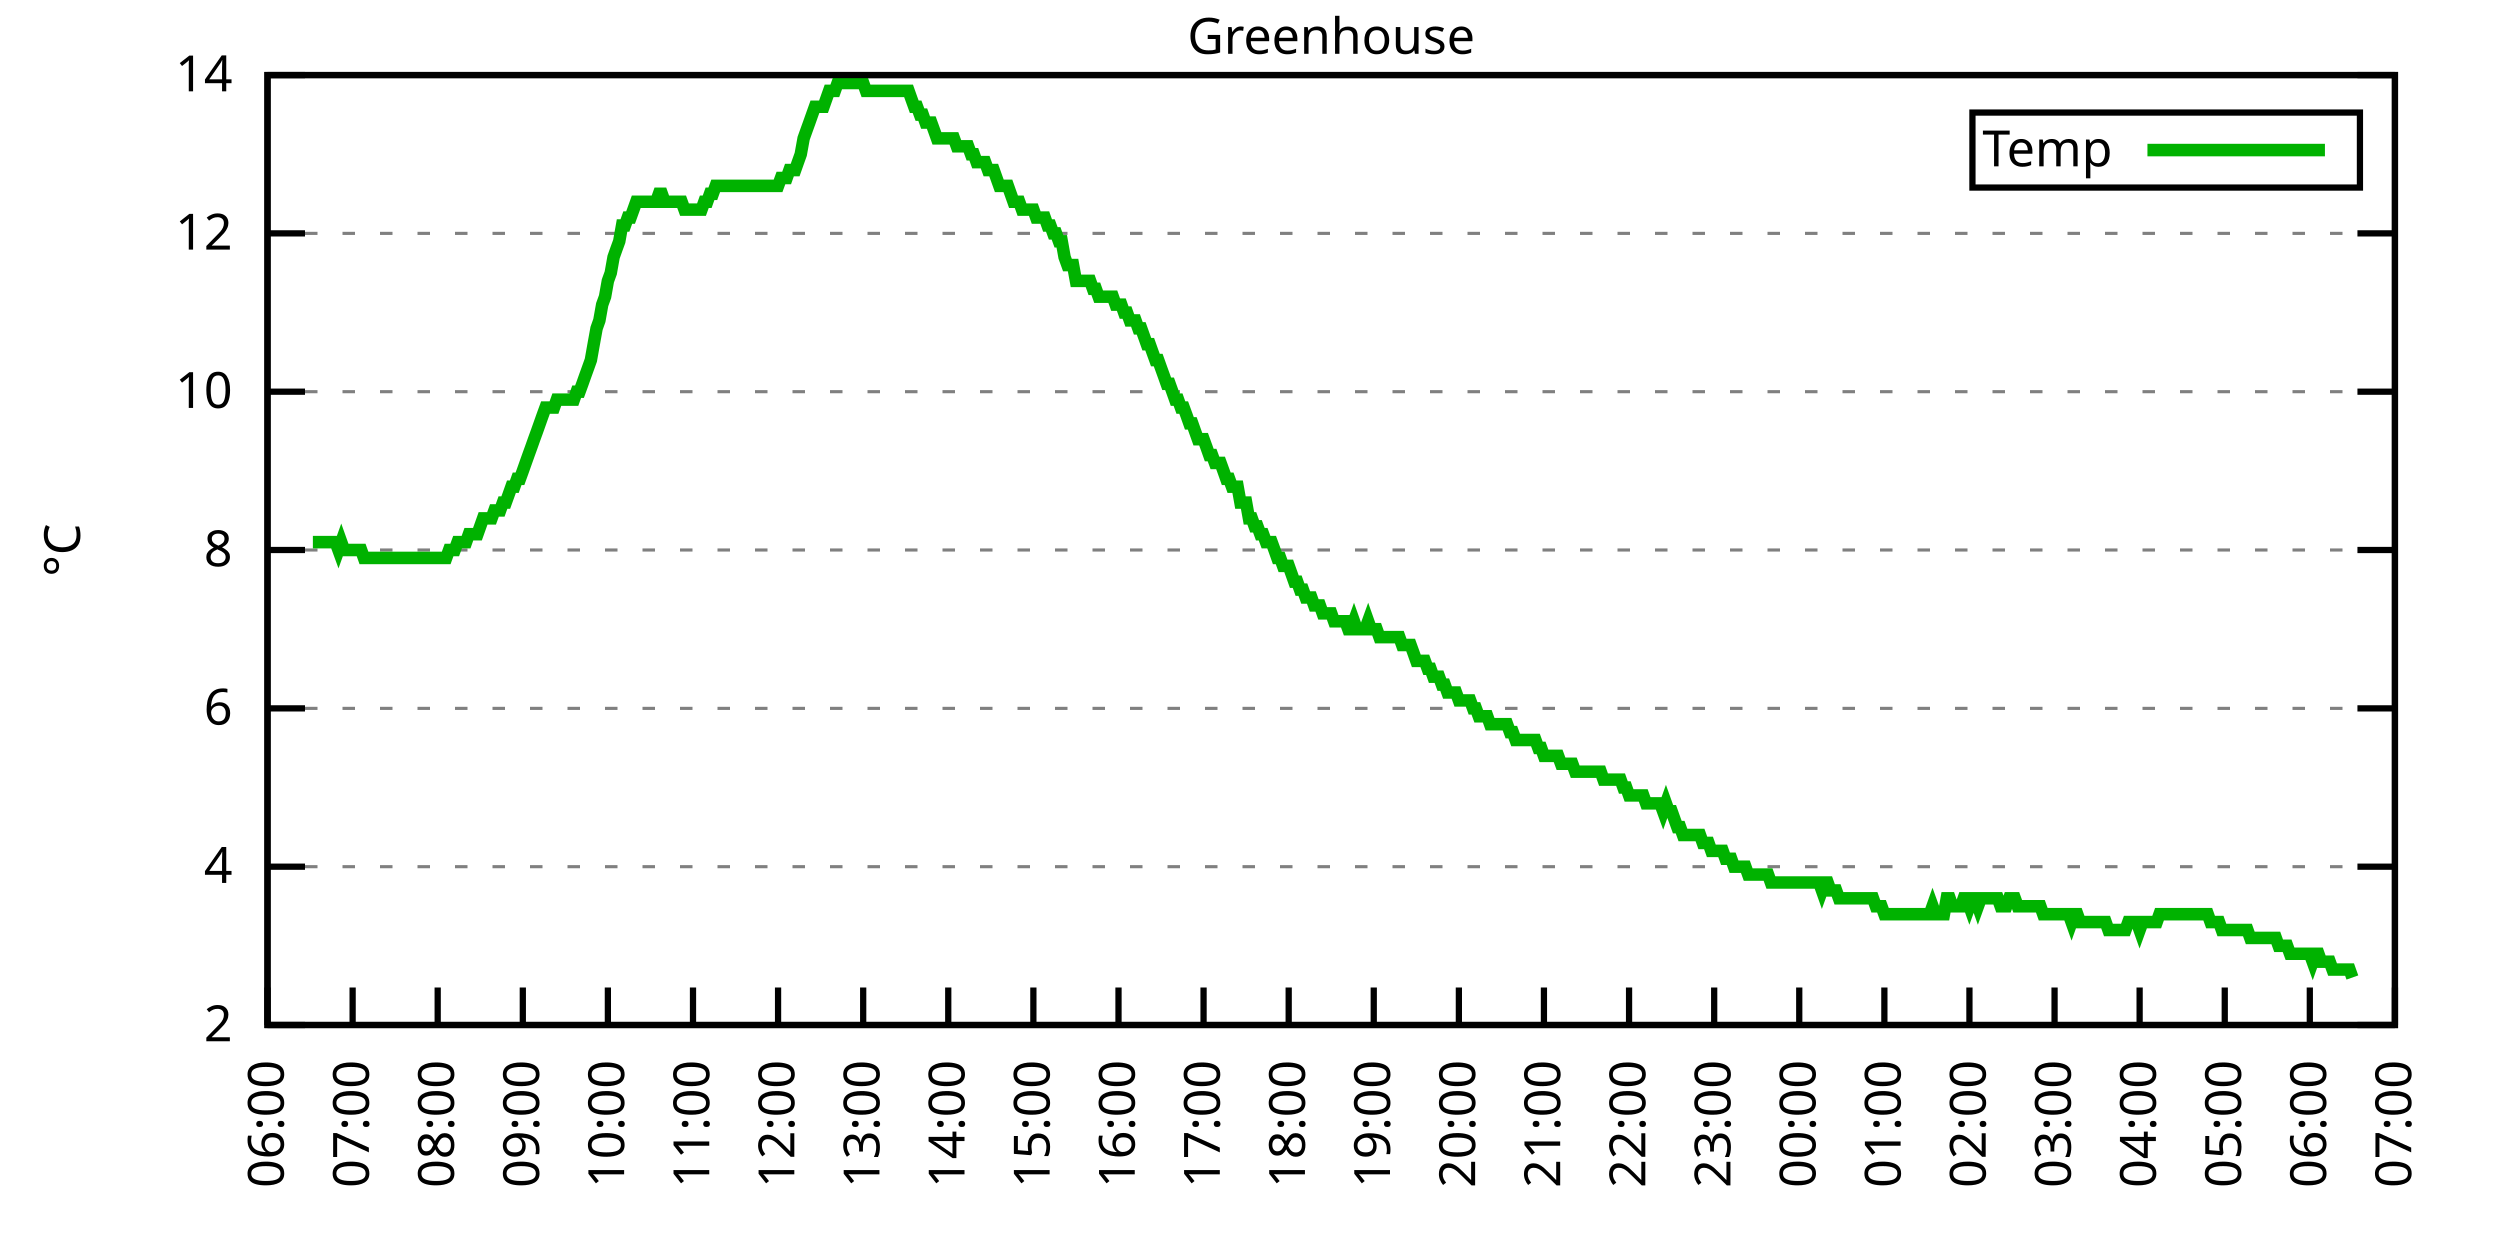
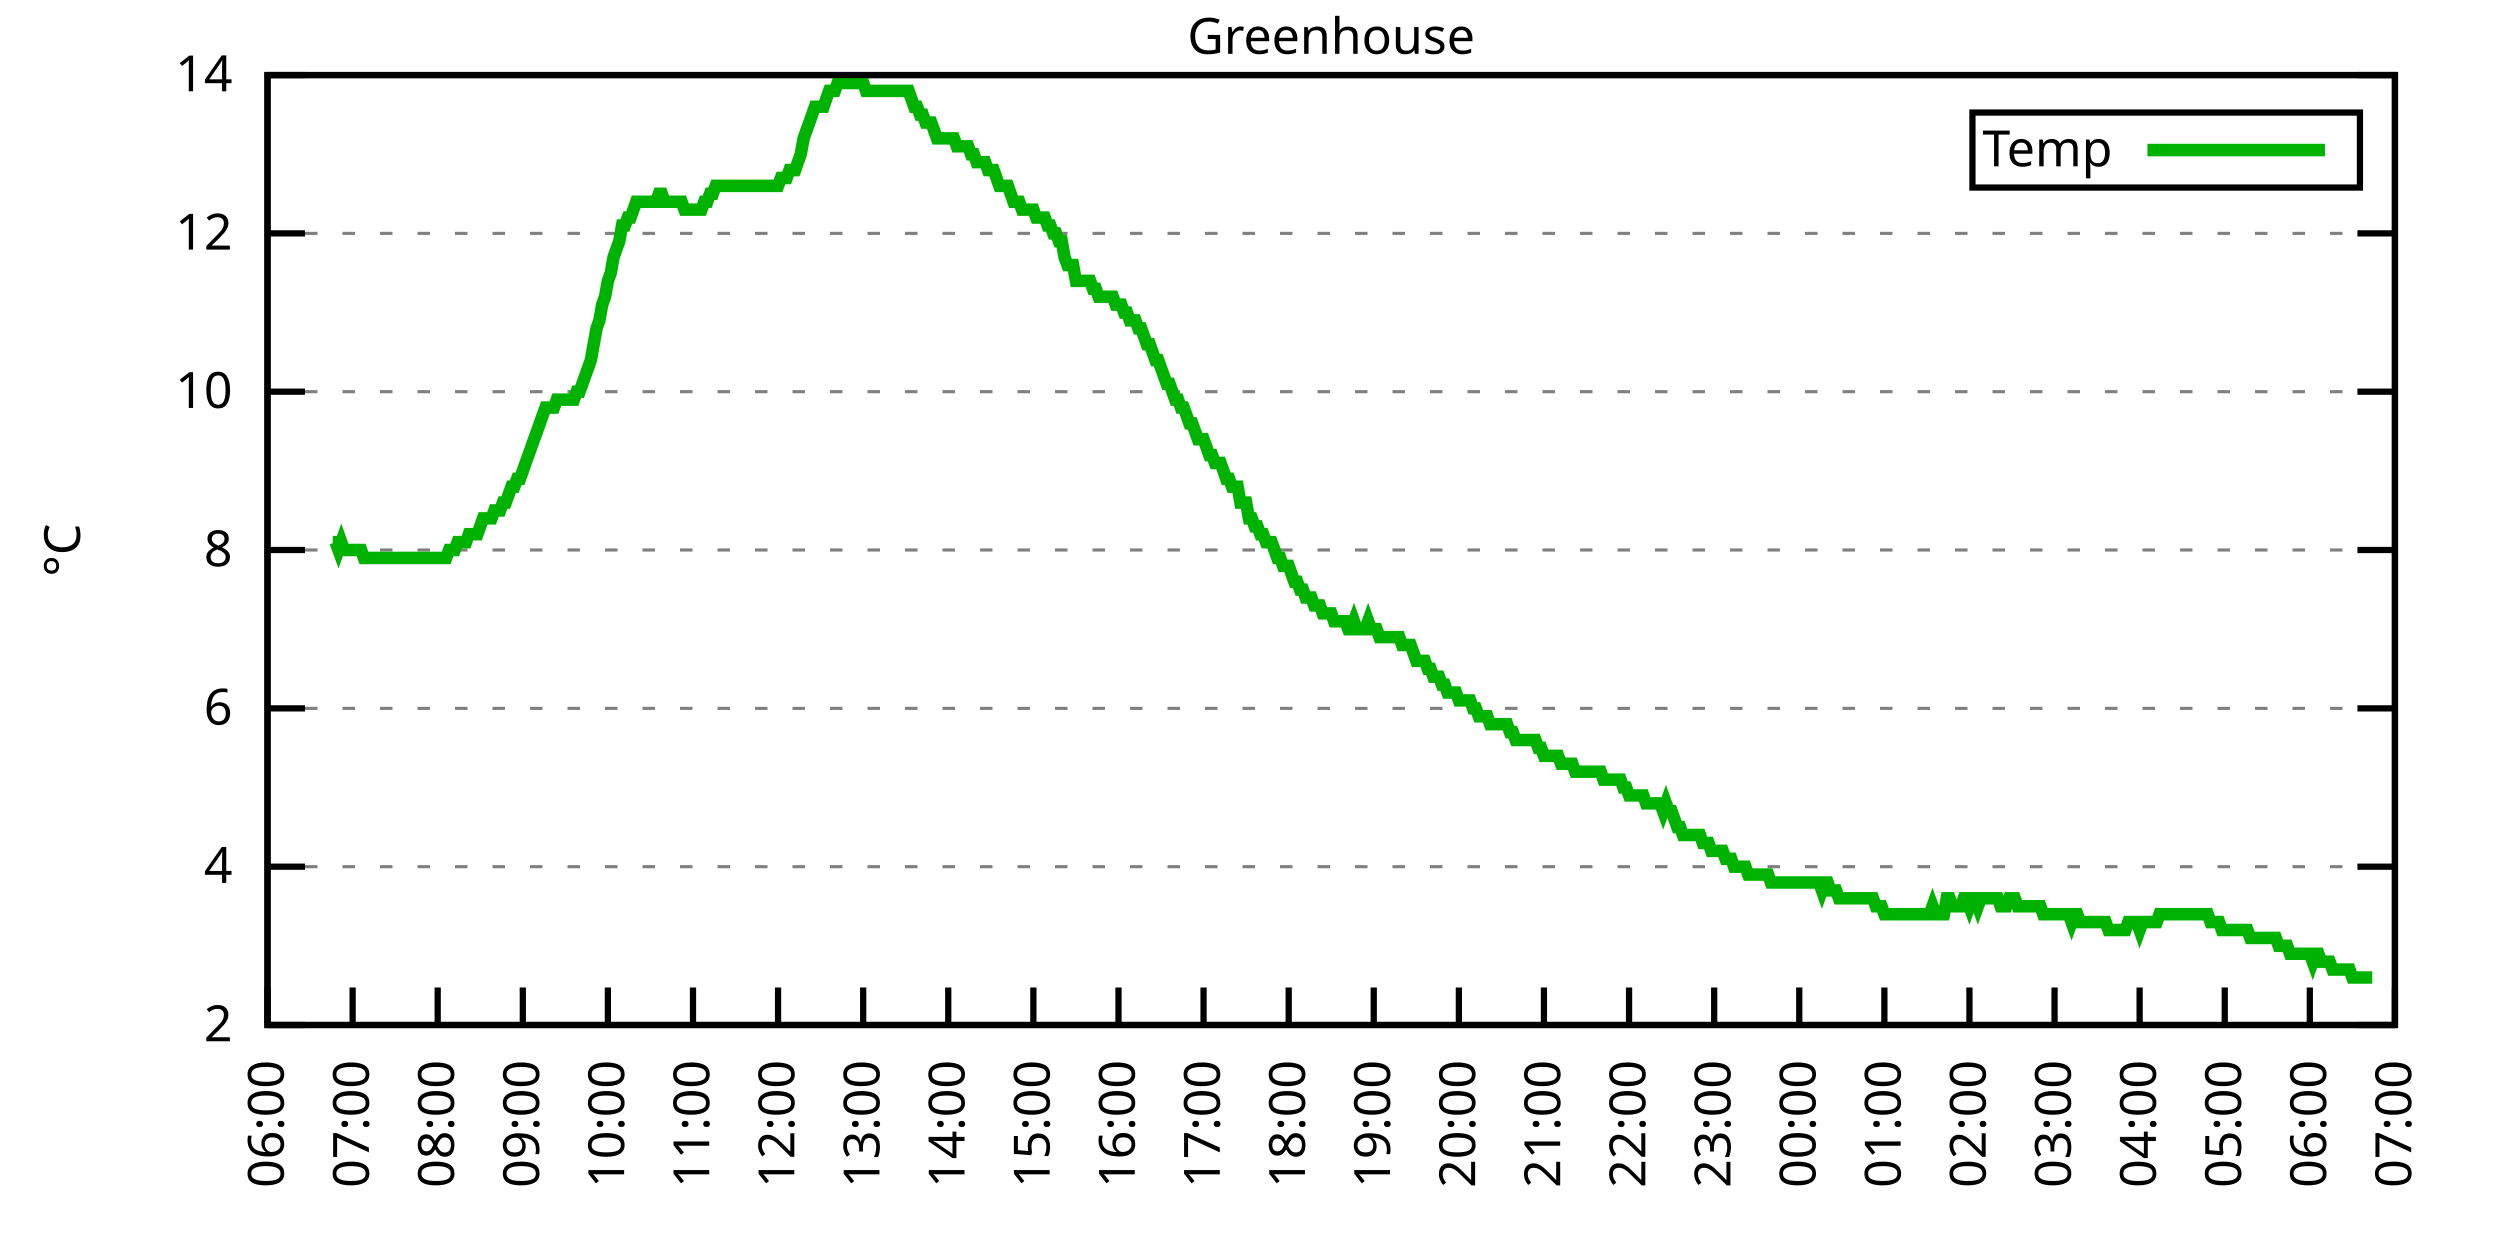
<svg xmlns="http://www.w3.org/2000/svg" xmlns:xlink="http://www.w3.org/1999/xlink" width="400" height="200" viewBox="0 0 400 200">
  <g id="gnuplot_canvas">
    <rect x="0" y="0" width="400" height="200" fill="none" />
    <defs>
      <circle id="gpDot" r="0.5" stroke-width="0.5" stroke="currentColor" />
      <path id="gpPt0" stroke-width="0.333" stroke="currentColor" d="M-1,0 h2 M0,-1 v2" />
      <path id="gpPt1" stroke-width="0.333" stroke="currentColor" d="M-1,-1 L1,1 M1,-1 L-1,1" />
      <path id="gpPt2" stroke-width="0.333" stroke="currentColor" d="M-1,0 L1,0 M0,-1 L0,1 M-1,-1 L1,1 M-1,1 L1,-1" />
      <rect id="gpPt3" stroke-width="0.333" stroke="currentColor" x="-1" y="-1" width="2" height="2" />
      <rect id="gpPt4" stroke-width="0.333" stroke="currentColor" fill="currentColor" x="-1" y="-1" width="2" height="2" />
      <circle id="gpPt5" stroke-width="0.333" stroke="currentColor" cx="0" cy="0" r="1" />
      <use xlink:href="#gpPt5" id="gpPt6" fill="currentColor" stroke="none" />
      <path id="gpPt7" stroke-width="0.333" stroke="currentColor" d="M0,-1.33 L-1.33,0.67 L1.33,0.67 z" />
      <use xlink:href="#gpPt7" id="gpPt8" fill="currentColor" stroke="none" />
      <use xlink:href="#gpPt7" id="gpPt9" stroke="currentColor" transform="rotate(180)" />
      <use xlink:href="#gpPt9" id="gpPt10" fill="currentColor" stroke="none" />
      <use xlink:href="#gpPt3" id="gpPt11" stroke="currentColor" transform="rotate(45)" />
      <use xlink:href="#gpPt11" id="gpPt12" fill="currentColor" stroke="none" />
      <path id="gpPt13" stroke-width="0.333" stroke="currentColor" d="M0,1.330 L1.265,0.411 L0.782,-1.067 L-0.782,-1.076 L-1.265,0.411 z" />
      <use xlink:href="#gpPt13" id="gpPt14" fill="currentColor" stroke="none" />
      <filter id="textbox" filterUnits="objectBoundingBox" x="0" y="0" height="1" width="1">
        <feFlood flood-color="white" flood-opacity="1" result="bgnd" />
        <feComposite in="SourceGraphic" in2="bgnd" operator="atop" />
      </filter>
      <filter id="greybox" filterUnits="objectBoundingBox" x="0" y="0" height="1" width="1">
        <feFlood flood-color="lightgrey" flood-opacity="1" result="grey" />
        <feComposite in="SourceGraphic" in2="grey" operator="atop" />
      </filter>
    </defs>
    <g fill="none" color="white" stroke="currentColor" stroke-width="1.00" stroke-linecap="butt" stroke-linejoin="miter">
</g>
    <g fill="none" color="black" stroke="currentColor" stroke-width="1.00" stroke-linecap="butt" stroke-linejoin="miter">
      <g stroke="none" shape-rendering="crispEdges">
        <polygon fill="rgb(255, 255, 255)" points="42.80,164.00 383.18,164.00 383.18,12.02 42.80,12.02 " />
      </g>
    </g>
    <g fill="none" color="black" stroke="currentColor" stroke-width="1.00" stroke-linecap="butt" stroke-linejoin="miter">
</g>
    <g fill="none" color="black" stroke="black" stroke-width="0.50" stroke-linecap="butt" stroke-linejoin="miter">
</g>
    <g fill="none" color="gray" stroke="currentColor" stroke-width="0.50" stroke-linecap="butt" stroke-linejoin="miter">
      <path stroke="gray" stroke-dasharray="2,4" class="gridline" d="M42.80,164.00 L383.19,164.00  " />
    </g>
    <g fill="none" color="gray" stroke="gray" stroke-width="1.00" stroke-linecap="butt" stroke-linejoin="miter">
</g>
    <g fill="none" color="black" stroke="currentColor" stroke-width="1.00" stroke-linecap="butt" stroke-linejoin="miter">
      <path stroke="black" d="M42.80,164.00 L48.80,164.00 M383.19,164.00 L377.19,164.00  " />
      <g transform="translate(37.20,166.60)" stroke="none" fill="black" font-family="Sans" font-size="8.00" text-anchor="end">
        <text>
          <tspan font-family="Sans"> 2</tspan>
        </text>
      </g>
    </g>
    <g fill="none" color="black" stroke="currentColor" stroke-width="1.00" stroke-linecap="butt" stroke-linejoin="miter">
</g>
    <g fill="none" color="black" stroke="black" stroke-width="0.50" stroke-linecap="butt" stroke-linejoin="miter">
</g>
    <g fill="none" color="gray" stroke="currentColor" stroke-width="0.50" stroke-linecap="butt" stroke-linejoin="miter">
      <path stroke="gray" stroke-dasharray="2,4" class="gridline" d="M42.80,138.67 L383.19,138.67  " />
    </g>
    <g fill="none" color="gray" stroke="gray" stroke-width="1.00" stroke-linecap="butt" stroke-linejoin="miter">
</g>
    <g fill="none" color="black" stroke="currentColor" stroke-width="1.00" stroke-linecap="butt" stroke-linejoin="miter">
      <path stroke="black" d="M42.80,138.67 L48.80,138.67 M383.19,138.67 L377.19,138.67  " />
      <g transform="translate(37.20,141.27)" stroke="none" fill="black" font-family="Sans" font-size="8.00" text-anchor="end">
        <text>
          <tspan font-family="Sans"> 4</tspan>
        </text>
      </g>
    </g>
    <g fill="none" color="black" stroke="currentColor" stroke-width="1.00" stroke-linecap="butt" stroke-linejoin="miter">
</g>
    <g fill="none" color="black" stroke="black" stroke-width="0.50" stroke-linecap="butt" stroke-linejoin="miter">
</g>
    <g fill="none" color="gray" stroke="currentColor" stroke-width="0.50" stroke-linecap="butt" stroke-linejoin="miter">
      <path stroke="gray" stroke-dasharray="2,4" class="gridline" d="M42.80,113.34 L383.19,113.34  " />
    </g>
    <g fill="none" color="gray" stroke="gray" stroke-width="1.00" stroke-linecap="butt" stroke-linejoin="miter">
</g>
    <g fill="none" color="black" stroke="currentColor" stroke-width="1.00" stroke-linecap="butt" stroke-linejoin="miter">
      <path stroke="black" d="M42.80,113.34 L48.80,113.34 M383.19,113.34 L377.19,113.34  " />
      <g transform="translate(37.20,115.94)" stroke="none" fill="black" font-family="Sans" font-size="8.00" text-anchor="end">
        <text>
          <tspan font-family="Sans"> 6</tspan>
        </text>
      </g>
    </g>
    <g fill="none" color="black" stroke="currentColor" stroke-width="1.00" stroke-linecap="butt" stroke-linejoin="miter">
</g>
    <g fill="none" color="black" stroke="black" stroke-width="0.50" stroke-linecap="butt" stroke-linejoin="miter">
</g>
    <g fill="none" color="gray" stroke="currentColor" stroke-width="0.50" stroke-linecap="butt" stroke-linejoin="miter">
      <path stroke="gray" stroke-dasharray="2,4" class="gridline" d="M42.80,88.00 L383.19,88.00  " />
    </g>
    <g fill="none" color="gray" stroke="gray" stroke-width="1.00" stroke-linecap="butt" stroke-linejoin="miter">
</g>
    <g fill="none" color="black" stroke="currentColor" stroke-width="1.00" stroke-linecap="butt" stroke-linejoin="miter">
      <path stroke="black" d="M42.80,88.00 L48.80,88.00 M383.19,88.00 L377.19,88.00  " />
      <g transform="translate(37.20,90.60)" stroke="none" fill="black" font-family="Sans" font-size="8.00" text-anchor="end">
        <text>
          <tspan font-family="Sans"> 8</tspan>
        </text>
      </g>
    </g>
    <g fill="none" color="black" stroke="currentColor" stroke-width="1.00" stroke-linecap="butt" stroke-linejoin="miter">
</g>
    <g fill="none" color="black" stroke="black" stroke-width="0.50" stroke-linecap="butt" stroke-linejoin="miter">
</g>
    <g fill="none" color="gray" stroke="currentColor" stroke-width="0.50" stroke-linecap="butt" stroke-linejoin="miter">
      <path stroke="gray" stroke-dasharray="2,4" class="gridline" d="M42.80,62.67 L383.19,62.67  " />
    </g>
    <g fill="none" color="gray" stroke="gray" stroke-width="1.00" stroke-linecap="butt" stroke-linejoin="miter">
</g>
    <g fill="none" color="black" stroke="currentColor" stroke-width="1.00" stroke-linecap="butt" stroke-linejoin="miter">
      <path stroke="black" d="M42.80,62.67 L48.80,62.67 M383.19,62.67 L377.19,62.67  " />
      <g transform="translate(37.20,65.27)" stroke="none" fill="black" font-family="Sans" font-size="8.00" text-anchor="end">
        <text>
          <tspan font-family="Sans"> 10</tspan>
        </text>
      </g>
    </g>
    <g fill="none" color="black" stroke="currentColor" stroke-width="1.00" stroke-linecap="butt" stroke-linejoin="miter">
</g>
    <g fill="none" color="black" stroke="black" stroke-width="0.50" stroke-linecap="butt" stroke-linejoin="miter">
</g>
    <g fill="none" color="gray" stroke="currentColor" stroke-width="0.50" stroke-linecap="butt" stroke-linejoin="miter">
      <path stroke="gray" stroke-dasharray="2,4" class="gridline" d="M42.80,37.34 L383.19,37.34  " />
    </g>
    <g fill="none" color="gray" stroke="gray" stroke-width="1.00" stroke-linecap="butt" stroke-linejoin="miter">
</g>
    <g fill="none" color="black" stroke="currentColor" stroke-width="1.00" stroke-linecap="butt" stroke-linejoin="miter">
      <path stroke="black" d="M42.80,37.34 L48.80,37.34 M383.19,37.34 L377.19,37.34  " />
      <g transform="translate(37.20,39.94)" stroke="none" fill="black" font-family="Sans" font-size="8.00" text-anchor="end">
        <text>
          <tspan font-family="Sans"> 12</tspan>
        </text>
      </g>
    </g>
    <g fill="none" color="black" stroke="currentColor" stroke-width="1.00" stroke-linecap="butt" stroke-linejoin="miter">
</g>
    <g fill="none" color="black" stroke="black" stroke-width="0.50" stroke-linecap="butt" stroke-linejoin="miter">
</g>
    <g fill="none" color="gray" stroke="currentColor" stroke-width="0.50" stroke-linecap="butt" stroke-linejoin="miter">
      <path stroke="gray" stroke-dasharray="2,4" class="gridline" d="M42.80,12.01 L383.19,12.01  " />
    </g>
    <g fill="none" color="gray" stroke="gray" stroke-width="1.00" stroke-linecap="butt" stroke-linejoin="miter">
</g>
    <g fill="none" color="black" stroke="currentColor" stroke-width="1.00" stroke-linecap="butt" stroke-linejoin="miter">
      <path stroke="black" d="M42.80,12.01 L48.80,12.01 M383.19,12.01 L377.19,12.01  " />
      <g transform="translate(37.20,14.61)" stroke="none" fill="black" font-family="Sans" font-size="8.00" text-anchor="end">
        <text>
          <tspan font-family="Sans"> 14</tspan>
        </text>
      </g>
    </g>
    <g fill="none" color="black" stroke="currentColor" stroke-width="1.00" stroke-linecap="butt" stroke-linejoin="miter">
      <path stroke="black" d="M42.80,164.00 L42.80,158.00  " />
      <g transform="translate(45.40,169.60) rotate(270.00)" stroke="none" fill="black" font-family="Sans" font-size="8.00" text-anchor="end">
        <text>
          <tspan font-family="Sans">06:00</tspan>
        </text>
      </g>
    </g>
    <g fill="none" color="black" stroke="currentColor" stroke-width="1.00" stroke-linecap="butt" stroke-linejoin="miter">
      <path stroke="black" d="M56.42,164.00 L56.42,158.00  " />
      <g transform="translate(59.02,169.60) rotate(270.00)" stroke="none" fill="black" font-family="Sans" font-size="8.00" text-anchor="end">
        <text>
          <tspan font-family="Sans">07:00</tspan>
        </text>
      </g>
    </g>
    <g fill="none" color="black" stroke="currentColor" stroke-width="1.00" stroke-linecap="butt" stroke-linejoin="miter">
      <path stroke="black" d="M70.03,164.00 L70.03,158.00  " />
      <g transform="translate(72.63,169.60) rotate(270.00)" stroke="none" fill="black" font-family="Sans" font-size="8.00" text-anchor="end">
        <text>
          <tspan font-family="Sans">08:00</tspan>
        </text>
      </g>
    </g>
    <g fill="none" color="black" stroke="currentColor" stroke-width="1.00" stroke-linecap="butt" stroke-linejoin="miter">
      <path stroke="black" d="M83.65,164.00 L83.65,158.00  " />
      <g transform="translate(86.25,169.60) rotate(270.00)" stroke="none" fill="black" font-family="Sans" font-size="8.00" text-anchor="end">
        <text>
          <tspan font-family="Sans">09:00</tspan>
        </text>
      </g>
    </g>
    <g fill="none" color="black" stroke="currentColor" stroke-width="1.00" stroke-linecap="butt" stroke-linejoin="miter">
      <path stroke="black" d="M97.26,164.00 L97.26,158.00  " />
      <g transform="translate(99.86,169.60) rotate(270.00)" stroke="none" fill="black" font-family="Sans" font-size="8.00" text-anchor="end">
        <text>
          <tspan font-family="Sans">10:00</tspan>
        </text>
      </g>
    </g>
    <g fill="none" color="black" stroke="currentColor" stroke-width="1.00" stroke-linecap="butt" stroke-linejoin="miter">
      <path stroke="black" d="M110.88,164.00 L110.88,158.00  " />
      <g transform="translate(113.48,169.60) rotate(270.00)" stroke="none" fill="black" font-family="Sans" font-size="8.00" text-anchor="end">
        <text>
          <tspan font-family="Sans">11:00</tspan>
        </text>
      </g>
    </g>
    <g fill="none" color="black" stroke="currentColor" stroke-width="1.00" stroke-linecap="butt" stroke-linejoin="miter">
      <path stroke="black" d="M124.49,164.00 L124.49,158.00  " />
      <g transform="translate(127.09,169.60) rotate(270.00)" stroke="none" fill="black" font-family="Sans" font-size="8.00" text-anchor="end">
        <text>
          <tspan font-family="Sans">12:00</tspan>
        </text>
      </g>
    </g>
    <g fill="none" color="black" stroke="currentColor" stroke-width="1.00" stroke-linecap="butt" stroke-linejoin="miter">
      <path stroke="black" d="M138.11,164.00 L138.11,158.00  " />
      <g transform="translate(140.71,169.60) rotate(270.00)" stroke="none" fill="black" font-family="Sans" font-size="8.00" text-anchor="end">
        <text>
          <tspan font-family="Sans">13:00</tspan>
        </text>
      </g>
    </g>
    <g fill="none" color="black" stroke="currentColor" stroke-width="1.00" stroke-linecap="butt" stroke-linejoin="miter">
      <path stroke="black" d="M151.72,164.00 L151.72,158.00  " />
      <g transform="translate(154.32,169.60) rotate(270.00)" stroke="none" fill="black" font-family="Sans" font-size="8.00" text-anchor="end">
        <text>
          <tspan font-family="Sans">14:00</tspan>
        </text>
      </g>
    </g>
    <g fill="none" color="black" stroke="currentColor" stroke-width="1.00" stroke-linecap="butt" stroke-linejoin="miter">
      <path stroke="black" d="M165.34,164.00 L165.34,158.00  " />
      <g transform="translate(167.94,169.60) rotate(270.00)" stroke="none" fill="black" font-family="Sans" font-size="8.00" text-anchor="end">
        <text>
          <tspan font-family="Sans">15:00</tspan>
        </text>
      </g>
    </g>
    <g fill="none" color="black" stroke="currentColor" stroke-width="1.00" stroke-linecap="butt" stroke-linejoin="miter">
      <path stroke="black" d="M178.96,164.00 L178.96,158.00  " />
      <g transform="translate(181.56,169.60) rotate(270.00)" stroke="none" fill="black" font-family="Sans" font-size="8.00" text-anchor="end">
        <text>
          <tspan font-family="Sans">16:00</tspan>
        </text>
      </g>
    </g>
    <g fill="none" color="black" stroke="currentColor" stroke-width="1.00" stroke-linecap="butt" stroke-linejoin="miter">
      <path stroke="black" d="M192.57,164.00 L192.57,158.00  " />
      <g transform="translate(195.17,169.60) rotate(270.00)" stroke="none" fill="black" font-family="Sans" font-size="8.00" text-anchor="end">
        <text>
          <tspan font-family="Sans">17:00</tspan>
        </text>
      </g>
    </g>
    <g fill="none" color="black" stroke="currentColor" stroke-width="1.00" stroke-linecap="butt" stroke-linejoin="miter">
      <path stroke="black" d="M206.19,164.00 L206.19,158.00  " />
      <g transform="translate(208.79,169.60) rotate(270.00)" stroke="none" fill="black" font-family="Sans" font-size="8.00" text-anchor="end">
        <text>
          <tspan font-family="Sans">18:00</tspan>
        </text>
      </g>
    </g>
    <g fill="none" color="black" stroke="currentColor" stroke-width="1.00" stroke-linecap="butt" stroke-linejoin="miter">
      <path stroke="black" d="M219.80,164.00 L219.80,158.00  " />
      <g transform="translate(222.40,169.60) rotate(270.00)" stroke="none" fill="black" font-family="Sans" font-size="8.00" text-anchor="end">
        <text>
          <tspan font-family="Sans">19:00</tspan>
        </text>
      </g>
    </g>
    <g fill="none" color="black" stroke="currentColor" stroke-width="1.00" stroke-linecap="butt" stroke-linejoin="miter">
      <path stroke="black" d="M233.42,164.00 L233.42,158.00  " />
      <g transform="translate(236.02,169.60) rotate(270.00)" stroke="none" fill="black" font-family="Sans" font-size="8.00" text-anchor="end">
        <text>
          <tspan font-family="Sans">20:00</tspan>
        </text>
      </g>
    </g>
    <g fill="none" color="black" stroke="currentColor" stroke-width="1.00" stroke-linecap="butt" stroke-linejoin="miter">
      <path stroke="black" d="M247.03,164.00 L247.03,158.00  " />
      <g transform="translate(249.63,169.60) rotate(270.00)" stroke="none" fill="black" font-family="Sans" font-size="8.00" text-anchor="end">
        <text>
          <tspan font-family="Sans">21:00</tspan>
        </text>
      </g>
    </g>
    <g fill="none" color="black" stroke="currentColor" stroke-width="1.00" stroke-linecap="butt" stroke-linejoin="miter">
      <path stroke="black" d="M260.65,164.00 L260.65,158.00  " />
      <g transform="translate(263.25,169.60) rotate(270.00)" stroke="none" fill="black" font-family="Sans" font-size="8.00" text-anchor="end">
        <text>
          <tspan font-family="Sans">22:00</tspan>
        </text>
      </g>
    </g>
    <g fill="none" color="black" stroke="currentColor" stroke-width="1.00" stroke-linecap="butt" stroke-linejoin="miter">
      <path stroke="black" d="M274.27,164.00 L274.27,158.00  " />
      <g transform="translate(276.87,169.60) rotate(270.00)" stroke="none" fill="black" font-family="Sans" font-size="8.00" text-anchor="end">
        <text>
          <tspan font-family="Sans">23:00</tspan>
        </text>
      </g>
    </g>
    <g fill="none" color="black" stroke="currentColor" stroke-width="1.00" stroke-linecap="butt" stroke-linejoin="miter">
      <path stroke="black" d="M287.88,164.00 L287.88,158.00  " />
      <g transform="translate(290.48,169.60) rotate(270.00)" stroke="none" fill="black" font-family="Sans" font-size="8.00" text-anchor="end">
        <text>
          <tspan font-family="Sans">00:00</tspan>
        </text>
      </g>
    </g>
    <g fill="none" color="black" stroke="currentColor" stroke-width="1.00" stroke-linecap="butt" stroke-linejoin="miter">
      <path stroke="black" d="M301.50,164.00 L301.50,158.00  " />
      <g transform="translate(304.10,169.60) rotate(270.00)" stroke="none" fill="black" font-family="Sans" font-size="8.00" text-anchor="end">
        <text>
          <tspan font-family="Sans">01:00</tspan>
        </text>
      </g>
    </g>
    <g fill="none" color="black" stroke="currentColor" stroke-width="1.00" stroke-linecap="butt" stroke-linejoin="miter">
      <path stroke="black" d="M315.11,164.00 L315.11,158.00  " />
      <g transform="translate(317.71,169.60) rotate(270.00)" stroke="none" fill="black" font-family="Sans" font-size="8.00" text-anchor="end">
        <text>
          <tspan font-family="Sans">02:00</tspan>
        </text>
      </g>
    </g>
    <g fill="none" color="black" stroke="currentColor" stroke-width="1.00" stroke-linecap="butt" stroke-linejoin="miter">
      <path stroke="black" d="M328.73,164.00 L328.73,158.00  " />
      <g transform="translate(331.33,169.60) rotate(270.00)" stroke="none" fill="black" font-family="Sans" font-size="8.00" text-anchor="end">
        <text>
          <tspan font-family="Sans">03:00</tspan>
        </text>
      </g>
    </g>
    <g fill="none" color="black" stroke="currentColor" stroke-width="1.00" stroke-linecap="butt" stroke-linejoin="miter">
      <path stroke="black" d="M342.34,164.00 L342.34,158.00  " />
      <g transform="translate(344.94,169.60) rotate(270.00)" stroke="none" fill="black" font-family="Sans" font-size="8.00" text-anchor="end">
        <text>
          <tspan font-family="Sans">04:00</tspan>
        </text>
      </g>
    </g>
    <g fill="none" color="black" stroke="currentColor" stroke-width="1.00" stroke-linecap="butt" stroke-linejoin="miter">
      <path stroke="black" d="M355.96,164.00 L355.96,158.00  " />
      <g transform="translate(358.56,169.60) rotate(270.00)" stroke="none" fill="black" font-family="Sans" font-size="8.00" text-anchor="end">
        <text>
          <tspan font-family="Sans">05:00</tspan>
        </text>
      </g>
    </g>
    <g fill="none" color="black" stroke="currentColor" stroke-width="1.00" stroke-linecap="butt" stroke-linejoin="miter">
      <path stroke="black" d="M369.57,164.00 L369.57,158.00  " />
      <g transform="translate(372.17,169.60) rotate(270.00)" stroke="none" fill="black" font-family="Sans" font-size="8.00" text-anchor="end">
        <text>
          <tspan font-family="Sans">06:00</tspan>
        </text>
      </g>
    </g>
    <g fill="none" color="black" stroke="currentColor" stroke-width="1.00" stroke-linecap="butt" stroke-linejoin="miter">
      <path stroke="black" d="M383.19,164.00 L383.19,158.00  " />
      <g transform="translate(385.79,169.60) rotate(270.00)" stroke="none" fill="black" font-family="Sans" font-size="8.00" text-anchor="end">
        <text>
          <tspan font-family="Sans">07:00</tspan>
        </text>
      </g>
    </g>
    <g fill="none" color="black" stroke="currentColor" stroke-width="1.00" stroke-linecap="butt" stroke-linejoin="miter">
</g>
    <g fill="none" color="black" stroke="currentColor" stroke-width="1.00" stroke-linecap="butt" stroke-linejoin="miter">
      <path stroke="black" d="M42.80,12.01 L42.80,164.00 L383.19,164.00 L383.19,12.01 L42.80,12.01 Z  " />
    </g>
    <g fill="none" color="black" stroke="currentColor" stroke-width="1.00" stroke-linecap="butt" stroke-linejoin="miter">
</g>
    <g fill="none" color="black" stroke="currentColor" stroke-width="1.00" stroke-linecap="butt" stroke-linejoin="miter">
      <path stroke="black" d="M315.59,30.01 L315.59,18.01 L377.59,18.01 L377.59,30.01 L315.59,30.01 Z  " />
    </g>
    <g id="Greenhouse_plot_1">
      <g fill="none" color="white" stroke="black" stroke-width="2.00" stroke-linecap="butt" stroke-linejoin="miter">
</g>
      <g fill="none" color="black" stroke="currentColor" stroke-width="2.00" stroke-linecap="butt" stroke-linejoin="miter">
        <g transform="translate(337.99,26.61)" stroke="none" fill="black" font-family="Sans" font-size="8.00" text-anchor="end">
          <text>
            <tspan font-family="Sans">Temp</tspan>
          </text>
        </g>
      </g>
      <g fill="none" color="black" stroke="currentColor" stroke-width="2.00" stroke-linecap="butt" stroke-linejoin="miter">
-         <path stroke="rgb(  0, 178,   0)" d="M343.59,24.01 L371.99,24.01 M50.06,86.74 L50.52,86.74 L50.97,86.74 L51.42,86.74 L51.88,86.74 L52.33,86.74   L52.78,86.74 L53.24,86.74 L53.69,86.74 L54.15,88.00 L54.60,86.74 L55.05,88.00 L55.51,88.00 L55.96,88.00   L56.42,88.00 L56.87,88.00 L57.32,88.00 L57.78,88.00 L58.23,89.27 L58.68,89.27 L59.14,89.27 L59.59,89.27   L60.05,89.27 L60.50,89.27 L60.95,89.27 L61.41,89.27 L61.86,89.27 L62.32,89.27 L62.77,89.27 L63.22,89.27   L63.68,89.27 L64.13,89.27 L64.58,89.27 L65.04,89.27 L65.49,89.27 L65.95,89.27 L66.40,89.27 L66.85,89.27   L67.31,89.27 L67.76,89.27 L68.22,89.27 L68.67,89.27 L69.12,89.27 L69.58,89.27 L70.03,89.27 L70.49,89.27   L70.94,89.27 L71.39,89.27 L71.85,88.00 L72.30,88.00 L72.75,88.00 L73.21,86.74 L73.66,86.74 L74.12,86.74   L74.57,86.74 L75.02,85.47 L75.48,85.47 L75.93,85.47 L76.39,85.47 L76.84,84.21 L77.29,82.94 L77.75,82.94   L78.20,82.94 L78.65,82.94 L79.11,81.67 L79.56,81.67 L80.02,81.67 L80.47,80.41 L80.92,80.41 L81.38,79.14   L81.83,77.87 L82.29,77.87 L82.74,76.61 L83.19,76.61 L83.65,75.34 L84.10,74.07 L84.55,72.81 L85.01,71.54   L85.46,70.27 L85.92,69.01 L86.37,67.74 L86.82,66.47 L87.28,65.21 L87.73,65.21 L88.19,65.21 L88.64,65.21   L89.09,63.94 L89.55,63.94 L90.00,63.94 L90.45,63.94 L90.91,63.94 L91.36,63.94 L91.82,63.94 L92.27,62.67   L92.72,62.67 L93.18,61.41 L93.63,60.14 L94.09,58.87 L94.54,57.61 L94.99,55.07 L95.45,52.54 L95.90,51.27   L96.35,48.74 L96.81,47.47 L97.26,44.94 L97.72,43.67 L98.17,41.14 L98.62,39.87 L99.08,38.61 L99.53,36.08   L99.99,36.08 L100.44,34.81 L100.89,34.81 L101.35,33.54 L101.80,32.28 L102.25,32.28 L102.71,32.28 L103.16,32.28   L103.62,32.28 L104.07,32.28 L104.52,32.28 L104.98,32.28 L105.43,31.01 L105.89,31.01 L106.34,32.28 L106.79,32.28   L107.25,32.28 L107.70,32.28 L108.15,32.28 L108.61,32.28 L109.06,32.28 L109.52,33.54 L109.97,33.54 L110.42,33.54   L110.88,33.54 L111.33,33.54 L111.79,33.54 L112.24,33.54 L112.69,32.28 L113.15,32.28 L113.60,31.01 L114.05,31.01   L114.51,29.74 L114.96,29.74 L115.42,29.74 L115.87,29.74 L116.32,29.74 L116.78,29.74 L117.23,29.74 L117.69,29.74   L118.14,29.74 L118.59,29.74 L119.05,29.74 L119.50,29.74 L119.96,29.74 L120.41,29.74 L120.86,29.74 L121.32,29.74   L121.77,29.74 L122.22,29.74 L122.68,29.74 L123.13,29.74 L123.59,29.74 L124.04,29.74 L124.49,29.74 L124.95,28.48   L125.40,28.48 L125.86,28.48 L126.31,27.21 L126.76,27.21 L127.22,27.21 L127.67,25.94 L128.12,24.68 L128.58,22.14   L129.03,20.88 L129.49,19.61 L129.94,18.34 L130.39,17.08 L130.85,17.08 L131.30,17.08 L131.76,17.08 L132.21,15.81   L132.66,14.54 L133.12,14.54 L133.57,14.54 L134.02,13.28 L134.48,13.28 L134.93,13.28 L135.39,13.28 L135.84,13.28   L136.29,13.28 L136.75,13.28 L137.20,13.28 L137.66,13.28 L138.11,13.28 L138.56,14.54 L139.02,14.54 L139.47,14.54   L139.92,14.54 L140.38,14.54 L140.83,14.54 L141.29,14.54 L141.74,14.54 L142.19,14.54 L142.65,14.54 L143.10,14.54   L143.56,14.54 L144.01,14.54 L144.46,14.54 L144.92,14.54 L145.37,14.54 L145.82,15.81 L146.28,17.08 L146.73,17.08   L147.19,18.34 L147.64,18.34 L148.09,19.61 L148.55,19.61 L149.00,19.61 L149.46,20.88 L149.91,22.14 L150.36,22.14   L150.82,22.14 L151.27,22.14 L151.72,22.14 L152.18,22.14 L152.63,22.14 L153.09,23.41 L153.54,23.41 L153.99,23.41   L154.45,23.41 L154.90,23.41 L155.36,24.68 L155.81,24.68 L156.26,25.94 L156.72,25.94 L157.17,25.94 L157.62,25.94   L158.08,27.21 L158.53,27.21 L158.99,27.21 L159.44,28.48 L159.89,29.74 L160.35,29.74 L160.80,29.74 L161.26,29.74   L161.71,31.01 L162.16,32.28 L162.62,32.28 L163.07,32.28 L163.52,33.54 L163.98,33.54 L164.43,33.54 L164.89,33.54   L165.34,33.54 L165.79,34.81 L166.25,34.81 L166.70,34.81 L167.16,34.81 L167.61,36.08 L168.06,36.08 L168.52,37.34   L168.97,37.34 L169.43,38.61 L169.88,38.61 L170.33,41.14 L170.79,42.41 L171.24,42.41 L171.69,42.41 L172.15,44.94   L172.60,44.94 L173.06,44.94 L173.51,44.94 L173.96,44.94 L174.42,44.94 L174.87,46.21 L175.33,46.21 L175.78,47.47   L176.23,47.47 L176.69,47.47 L177.14,47.47 L177.59,47.47 L178.05,47.47 L178.50,48.74 L178.96,48.74 L179.41,48.74   L179.86,50.01 L180.32,50.01 L180.77,51.27 L181.23,51.27 L181.68,51.27 L182.13,52.54 L182.59,52.54 L183.04,53.81   L183.49,55.07 L183.95,55.07 L184.40,56.34 L184.86,57.61 L185.31,57.61 L185.76,58.87 L186.22,60.14 L186.67,61.41   L187.13,61.41 L187.58,62.67 L188.03,63.94 L188.49,63.94 L188.94,65.21 L189.39,65.21 L189.85,66.47 L190.30,67.74   L190.76,67.74 L191.21,69.01 L191.66,70.27 L192.12,70.27 L192.57,70.27 L193.03,71.54 L193.48,72.81 L193.93,72.81   L194.39,74.07 L194.84,74.07 L195.29,74.07 L195.75,75.34 L196.20,76.61 L196.66,76.61 L197.11,77.87 L197.56,77.87   L198.02,77.87 L198.47,80.41 L198.93,80.41 L199.38,80.41 L199.83,82.94 L200.29,82.94 L200.74,84.21 L201.19,84.21   L201.65,85.47 L202.10,85.47 L202.56,86.74 L203.01,86.74 L203.46,86.74 L203.92,88.00 L204.37,89.27 L204.83,89.27   L205.28,90.54 L205.73,90.54 L206.19,90.54 L206.64,91.80 L207.09,93.07 L207.55,93.07 L208.00,94.34 L208.46,94.34   L208.91,95.60 L209.36,95.60 L209.82,95.60 L210.27,96.87 L210.73,96.87 L211.18,96.87 L211.63,98.14 L212.09,98.14   L212.54,98.14 L213.00,98.14 L213.45,99.40 L213.90,99.40 L214.36,99.40 L214.81,99.40 L215.26,99.40 L215.72,100.67   L216.17,100.67 L216.63,99.40 L217.08,100.67 L217.53,100.67 L217.99,100.67 L218.44,100.67 L218.90,99.40 L219.35,100.67   L219.80,100.67 L220.26,100.67 L220.71,101.94 L221.16,101.94 L221.62,101.94 L222.07,101.94 L222.53,101.94 L222.98,101.94   L223.43,101.94 L223.89,101.94 L224.34,103.20 L224.80,103.20 L225.25,103.20 L225.70,103.20 L226.16,104.47 L226.61,105.74   L227.06,105.74 L227.52,105.74 L227.97,105.74 L228.43,107.00 L228.88,107.00 L229.33,108.27 L229.79,108.27 L230.24,108.27   L230.70,109.54 L231.15,109.54 L231.60,110.80 L232.06,110.80 L232.51,110.80 L232.96,110.80 L233.42,112.07 L233.87,112.07   L234.33,112.07 L234.78,112.07 L235.23,112.07 L235.69,113.34 L236.14,113.34 L236.60,114.60 L237.05,114.60 L237.50,114.60   L237.96,114.60 L238.41,115.87 L238.86,115.87 L239.32,115.87 L239.77,115.87 L240.23,115.87 L240.68,115.87 L241.13,115.87   L241.59,117.14 L242.04,117.14 L242.50,118.40 L242.95,118.40 L243.40,118.40 L243.86,118.40 L244.31,118.40 L244.76,118.40   L245.22,118.40 L245.67,118.40 L246.13,119.67 L246.58,119.67 L247.03,120.94 L247.49,120.94 L247.94,120.94 L248.40,120.94   L248.85,120.94 L249.30,120.94 L249.76,122.20 L250.21,122.20 L250.66,122.20 L251.12,122.20 L251.57,122.20 L252.03,123.47   L252.48,123.47 L252.93,123.47 L253.39,123.47 L253.84,123.47 L254.30,123.47 L254.75,123.47 L255.20,123.47 L255.66,123.47   L256.11,123.47 L256.56,124.74 L257.02,124.74 L257.47,124.74 L257.93,124.74 L258.38,124.74 L258.83,124.74 L259.29,124.74   L259.74,126.00 L260.20,126.00 L260.65,127.27 L261.10,127.27 L261.56,127.27 L262.01,127.27 L262.47,127.27 L262.92,127.27   L263.37,128.54 L263.83,128.54 L264.28,128.54 L264.73,128.54 L265.19,128.54 L265.64,128.54 L266.10,129.80 L266.55,128.54   L267.00,129.80 L267.46,129.80 L267.91,131.07 L268.37,132.34 L268.82,132.34 L269.27,133.60 L269.73,133.60 L270.18,133.60   L270.63,133.60 L271.09,133.60 L271.54,133.60 L272.00,133.60 L272.45,134.87 L272.90,134.87 L273.36,134.87 L273.81,136.14   L274.27,136.14 L274.72,136.14 L275.17,136.14 L275.63,136.14 L276.08,137.40 L276.53,137.40 L276.99,137.40 L277.44,138.67   L277.90,138.67 L278.35,138.67 L278.80,138.67 L279.26,138.67 L279.71,139.93 L280.17,139.93 L280.62,139.93 L281.07,139.93   L281.53,139.93 L281.98,139.93 L282.43,139.93 L282.89,139.93 L283.34,141.20 L283.80,141.20 L284.25,141.20 L284.70,141.20   L285.16,141.20 L285.61,141.20 L286.07,141.20 L286.52,141.20 L286.97,141.20 L287.43,141.20 L287.88,141.20 L288.33,141.20   L288.79,141.20 L289.24,141.20 L289.70,141.20 L290.15,141.20 L290.60,141.20 L291.06,141.20 L291.51,142.47 L291.97,141.20   L292.42,141.20 L292.87,142.47 L293.33,142.47 L293.78,142.47 L294.23,143.73 L294.69,143.73 L295.14,143.73 L295.60,143.73   L296.05,143.73 L296.50,143.73 L296.96,143.73 L297.41,143.73 L297.87,143.73 L298.32,143.73 L298.77,143.73 L299.23,143.73   L299.68,143.73 L300.13,145.00 L300.59,145.00 L301.04,145.00 L301.50,146.27 L301.95,146.27 L302.40,146.27 L302.86,146.27   L303.31,146.27 L303.77,146.27 L304.22,146.27 L304.67,146.27 L305.13,146.27 L305.58,146.27 L306.03,146.27 L306.49,146.27   L306.94,146.27 L307.40,146.27 L307.85,146.27 L308.30,146.27 L308.76,146.27 L309.21,145.00 L309.67,146.27 L310.12,146.27   L310.57,146.27 L311.03,146.27 L311.48,143.73 L311.94,143.73 L312.39,145.00 L312.84,145.00 L313.30,145.00 L313.75,145.00   L314.20,143.73 L314.66,143.73 L315.11,145.00 L315.57,143.73 L316.02,143.73 L316.47,145.00 L316.93,143.73 L317.38,143.73   L317.84,143.73 L318.29,143.73 L318.74,143.73 L319.20,143.73 L319.65,143.73 L320.10,145.00 L320.56,145.00 L321.01,145.00   L321.47,143.73 L321.92,143.73 L322.37,143.73 L322.83,145.00 L323.28,145.00 L323.74,145.00 L324.19,145.00 L324.64,145.00   L325.10,145.00 L325.55,145.00 L326.00,145.00 L326.46,145.00 L326.91,146.27 L327.37,146.27 L327.82,146.27 L328.27,146.27   L328.73,146.27 L329.18,146.27 L329.64,146.27 L330.09,146.27 L330.54,146.27 L331.00,146.27 L331.45,147.53 L331.90,146.27   L332.36,146.27 L332.81,147.53 L333.27,147.53 L333.72,147.53 L334.17,147.53 L334.63,147.53 L335.08,147.53 L335.54,147.53   L335.99,147.53 L336.44,147.53 L336.90,147.53 L337.35,148.80 L337.80,148.80 L338.26,148.80 L338.71,148.80 L339.17,148.80   L339.62,148.80 L340.07,148.80 L340.53,147.53 L340.98,147.53 L341.44,147.53 L341.89,147.53 L342.34,148.80 L342.80,147.53   L343.25,147.53 L343.70,147.53 L344.16,147.53 L344.61,147.53 L345.07,147.53 L345.52,146.27 L345.97,146.27 L346.43,146.27   L346.88,146.27 L347.34,146.27 L347.79,146.27 L348.24,146.27 L348.70,146.27 L349.15,146.27 L349.60,146.27 L350.06,146.27   L350.51,146.27 L350.97,146.27 L351.42,146.27 L351.87,146.27 L352.33,146.27 L352.78,146.27 L353.24,146.27 L353.69,147.53   L354.14,147.53 L354.60,147.53 L355.05,147.53 L355.50,148.80 L355.96,148.80 L356.41,148.80 L356.87,148.80 L357.32,148.80   L357.77,148.80 L358.23,148.80 L358.68,148.80 L359.14,148.80 L359.59,148.80 L360.04,150.07 L360.50,150.07 L360.95,150.07   L361.41,150.07 L361.86,150.07 L362.31,150.07 L362.77,150.07 L363.22,150.07 L363.67,150.07 L364.13,150.07 L364.58,151.33   L365.04,151.33 L365.49,151.33 L365.94,151.33 L366.40,152.60 L366.85,152.60 L367.31,152.60 L367.76,152.60 L368.21,152.60   L368.67,152.60 L369.12,152.60 L369.57,152.60 L370.03,153.87 L370.48,152.60 L370.94,152.60 L371.39,153.87 L371.84,153.87   L372.30,153.87 L372.75,153.87 L373.21,155.13 L373.66,155.13 L374.11,155.13 L374.57,155.13 L375.02,155.13 L375.47,155.13   L375.93,155.13 L376.38,156.40  " />
+         <path stroke="rgb(  0, 178,   0)" d="M343.59,24.01 L371.99,24.01 M53.24,86.74 L53.69,86.74 L54.15,88.00 L54.60,86.74 L55.05,88.00 L55.51,88.00   L55.96,88.00 L56.42,88.00 L56.87,88.00 L57.32,88.00 L57.78,88.00 L58.23,89.27 L58.68,89.27 L59.14,89.27   L59.59,89.27 L60.05,89.27 L60.50,89.27 L60.95,89.27 L61.41,89.27 L61.86,89.27 L62.32,89.27 L62.77,89.27   L63.22,89.27 L63.68,89.27 L64.13,89.27 L64.58,89.27 L65.04,89.27 L65.49,89.27 L65.95,89.27 L66.40,89.27   L66.85,89.27 L67.31,89.27 L67.76,89.27 L68.22,89.27 L68.67,89.27 L69.12,89.27 L69.58,89.27 L70.03,89.27   L70.49,89.27 L70.94,89.27 L71.39,89.27 L71.85,88.00 L72.30,88.00 L72.75,88.00 L73.21,86.74 L73.66,86.74   L74.12,86.74 L74.57,86.74 L75.02,85.47 L75.48,85.47 L75.93,85.47 L76.39,85.47 L76.84,84.21 L77.29,82.94   L77.75,82.94 L78.20,82.94 L78.65,82.94 L79.11,81.67 L79.56,81.67 L80.02,81.67 L80.47,80.41 L80.92,80.41   L81.38,79.14 L81.83,77.87 L82.29,77.87 L82.74,76.61 L83.19,76.61 L83.65,75.34 L84.10,74.07 L84.55,72.81   L85.01,71.54 L85.46,70.27 L85.92,69.01 L86.37,67.74 L86.82,66.47 L87.28,65.21 L87.73,65.21 L88.19,65.21   L88.64,65.21 L89.09,63.94 L89.55,63.94 L90.00,63.94 L90.45,63.94 L90.91,63.94 L91.36,63.94 L91.82,63.94   L92.27,62.67 L92.72,62.67 L93.18,61.41 L93.63,60.14 L94.09,58.87 L94.54,57.61 L94.99,55.07 L95.45,52.54   L95.90,51.27 L96.35,48.74 L96.81,47.47 L97.26,44.94 L97.72,43.67 L98.17,41.14 L98.62,39.87 L99.08,38.61   L99.53,36.08 L99.99,36.08 L100.44,34.81 L100.89,34.81 L101.35,33.54 L101.80,32.28 L102.25,32.28 L102.71,32.28   L103.16,32.28 L103.62,32.28 L104.07,32.28 L104.52,32.28 L104.98,32.28 L105.43,31.01 L105.89,31.01 L106.34,32.28   L106.79,32.28 L107.25,32.28 L107.70,32.28 L108.15,32.28 L108.61,32.28 L109.06,32.28 L109.52,33.54 L109.97,33.54   L110.42,33.54 L110.88,33.54 L111.33,33.54 L111.79,33.54 L112.24,33.54 L112.69,32.28 L113.15,32.28 L113.60,31.01   L114.05,31.01 L114.51,29.74 L114.96,29.74 L115.42,29.74 L115.87,29.74 L116.32,29.74 L116.78,29.74 L117.23,29.74   L117.69,29.74 L118.14,29.74 L118.59,29.74 L119.05,29.74 L119.50,29.74 L119.96,29.74 L120.41,29.74 L120.86,29.74   L121.32,29.74 L121.77,29.74 L122.22,29.74 L122.68,29.74 L123.13,29.74 L123.59,29.74 L124.04,29.74 L124.49,29.74   L124.95,28.48 L125.40,28.48 L125.86,28.48 L126.31,27.21 L126.76,27.21 L127.22,27.21 L127.67,25.94 L128.12,24.68   L128.58,22.14 L129.03,20.88 L129.49,19.61 L129.94,18.34 L130.39,17.08 L130.85,17.08 L131.30,17.08 L131.76,17.08   L132.21,15.81 L132.66,14.54 L133.12,14.54 L133.57,14.54 L134.02,13.28 L134.48,13.28 L134.93,13.28 L135.39,13.28   L135.84,13.28 L136.29,13.28 L136.75,13.28 L137.20,13.28 L137.66,13.28 L138.11,13.28 L138.56,14.54 L139.02,14.54   L139.47,14.54 L139.92,14.54 L140.38,14.54 L140.83,14.54 L141.29,14.54 L141.74,14.54 L142.19,14.54 L142.65,14.54   L143.10,14.54 L143.56,14.54 L144.01,14.54 L144.46,14.54 L144.92,14.54 L145.37,14.54 L145.82,15.81 L146.28,17.08   L146.73,17.08 L147.19,18.34 L147.64,18.34 L148.09,19.61 L148.55,19.61 L149.00,19.61 L149.46,20.88 L149.91,22.14   L150.36,22.14 L150.82,22.14 L151.27,22.14 L151.72,22.14 L152.18,22.14 L152.63,22.14 L153.09,23.41 L153.54,23.41   L153.99,23.41 L154.45,23.41 L154.90,23.41 L155.36,24.68 L155.81,24.68 L156.26,25.94 L156.72,25.94 L157.17,25.94   L157.62,25.94 L158.08,27.21 L158.53,27.21 L158.99,27.21 L159.44,28.48 L159.89,29.74 L160.35,29.74 L160.80,29.74   L161.26,29.74 L161.71,31.01 L162.16,32.28 L162.62,32.28 L163.07,32.28 L163.52,33.54 L163.98,33.54 L164.43,33.54   L164.89,33.54 L165.34,33.54 L165.79,34.81 L166.25,34.81 L166.70,34.81 L167.16,34.81 L167.61,36.08 L168.06,36.08   L168.52,37.34 L168.97,37.34 L169.43,38.61 L169.88,38.61 L170.33,41.14 L170.79,42.41 L171.24,42.41 L171.69,42.41   L172.15,44.94 L172.60,44.94 L173.06,44.94 L173.51,44.94 L173.96,44.94 L174.42,44.94 L174.87,46.21 L175.33,46.21   L175.78,47.47 L176.23,47.47 L176.69,47.47 L177.14,47.47 L177.59,47.47 L178.05,47.47 L178.50,48.74 L178.96,48.74   L179.41,48.74 L179.86,50.01 L180.32,50.01 L180.77,51.27 L181.23,51.27 L181.68,51.27 L182.13,52.54 L182.59,52.54   L183.04,53.81 L183.49,55.07 L183.95,55.07 L184.40,56.34 L184.86,57.61 L185.31,57.61 L185.76,58.87 L186.22,60.14   L186.67,61.41 L187.13,61.41 L187.58,62.67 L188.03,63.94 L188.49,63.94 L188.94,65.21 L189.39,65.21 L189.85,66.47   L190.30,67.74 L190.76,67.74 L191.21,69.01 L191.66,70.27 L192.12,70.27 L192.57,70.27 L193.03,71.54 L193.48,72.81   L193.93,72.81 L194.39,74.07 L194.84,74.07 L195.29,74.07 L195.75,75.34 L196.20,76.61 L196.66,76.61 L197.11,77.87   L197.56,77.87 L198.02,77.87 L198.47,80.41 L198.93,80.41 L199.38,80.41 L199.83,82.94 L200.29,82.94 L200.74,84.21   L201.19,84.21 L201.65,85.47 L202.10,85.47 L202.56,86.74 L203.01,86.74 L203.46,86.74 L203.92,88.00 L204.37,89.27   L204.83,89.27 L205.28,90.54 L205.73,90.54 L206.19,90.54 L206.64,91.80 L207.09,93.07 L207.55,93.07 L208.00,94.34   L208.46,94.34 L208.91,95.60 L209.36,95.60 L209.82,95.60 L210.27,96.87 L210.73,96.87 L211.18,96.87 L211.63,98.14   L212.09,98.14 L212.54,98.14 L213.00,98.14 L213.45,99.40 L213.90,99.40 L214.36,99.40 L214.81,99.40 L215.26,99.40   L215.72,100.67 L216.17,100.67 L216.63,99.40 L217.08,100.67 L217.53,100.67 L217.99,100.67 L218.44,100.67 L218.90,99.40   L219.35,100.67 L219.80,100.67 L220.26,100.67 L220.71,101.94 L221.16,101.94 L221.62,101.94 L222.07,101.94 L222.53,101.94   L222.98,101.94 L223.43,101.94 L223.89,101.94 L224.34,103.20 L224.80,103.20 L225.25,103.20 L225.70,103.20 L226.16,104.47   L226.61,105.74 L227.06,105.74 L227.52,105.74 L227.97,105.74 L228.43,107.00 L228.88,107.00 L229.33,108.27 L229.79,108.27   L230.24,108.27 L230.70,109.54 L231.15,109.54 L231.60,110.80 L232.06,110.80 L232.51,110.80 L232.96,110.80 L233.42,112.07   L233.87,112.07 L234.33,112.07 L234.78,112.07 L235.23,112.07 L235.69,113.34 L236.14,113.34 L236.60,114.60 L237.05,114.60   L237.50,114.60 L237.96,114.60 L238.41,115.87 L238.86,115.87 L239.32,115.87 L239.77,115.87 L240.23,115.87 L240.68,115.87   L241.13,115.87 L241.59,117.14 L242.04,117.14 L242.50,118.40 L242.95,118.40 L243.40,118.40 L243.86,118.40 L244.31,118.40   L244.76,118.40 L245.22,118.40 L245.67,118.40 L246.13,119.67 L246.58,119.67 L247.03,120.94 L247.49,120.94 L247.94,120.94   L248.40,120.94 L248.85,120.94 L249.30,120.94 L249.76,122.20 L250.21,122.20 L250.66,122.20 L251.12,122.20 L251.57,122.20   L252.03,123.47 L252.48,123.47 L252.93,123.47 L253.39,123.47 L253.84,123.47 L254.30,123.47 L254.75,123.47 L255.20,123.47   L255.66,123.47 L256.11,123.47 L256.56,124.74 L257.02,124.74 L257.47,124.74 L257.93,124.74 L258.38,124.74 L258.83,124.74   L259.29,124.74 L259.74,126.00 L260.20,126.00 L260.65,127.27 L261.10,127.27 L261.56,127.27 L262.01,127.27 L262.47,127.27   L262.92,127.27 L263.37,128.54 L263.83,128.54 L264.28,128.54 L264.73,128.54 L265.19,128.54 L265.64,128.54 L266.10,129.80   L266.55,128.54 L267.00,129.80 L267.46,129.80 L267.91,131.07 L268.37,132.34 L268.82,132.34 L269.27,133.60 L269.73,133.60   L270.18,133.60 L270.63,133.60 L271.09,133.60 L271.54,133.60 L272.00,133.60 L272.45,134.87 L272.90,134.87 L273.36,134.87   L273.81,136.14 L274.27,136.14 L274.72,136.14 L275.17,136.14 L275.63,136.14 L276.08,137.40 L276.53,137.40 L276.99,137.40   L277.44,138.67 L277.90,138.67 L278.35,138.67 L278.80,138.67 L279.26,138.67 L279.71,139.93 L280.17,139.93 L280.62,139.93   L281.07,139.93 L281.53,139.93 L281.98,139.93 L282.43,139.93 L282.89,139.93 L283.34,141.20 L283.80,141.20 L284.25,141.20   L284.70,141.20 L285.16,141.20 L285.61,141.20 L286.07,141.20 L286.52,141.20 L286.97,141.20 L287.43,141.20 L287.88,141.20   L288.33,141.20 L288.79,141.20 L289.24,141.20 L289.70,141.20 L290.15,141.20 L290.60,141.20 L291.06,141.20 L291.51,142.47   L291.97,141.20 L292.42,141.20 L292.87,142.47 L293.33,142.47 L293.78,142.47 L294.23,143.73 L294.69,143.73 L295.14,143.73   L295.60,143.73 L296.05,143.73 L296.50,143.73 L296.96,143.73 L297.41,143.73 L297.87,143.73 L298.32,143.73 L298.77,143.73   L299.23,143.73 L299.68,143.73 L300.13,145.00 L300.59,145.00 L301.04,145.00 L301.50,146.27 L301.95,146.27 L302.40,146.27   L302.86,146.27 L303.31,146.27 L303.77,146.27 L304.22,146.27 L304.67,146.27 L305.13,146.27 L305.58,146.27 L306.03,146.27   L306.49,146.27 L306.94,146.27 L307.40,146.27 L307.85,146.27 L308.30,146.27 L308.76,146.27 L309.21,145.00 L309.67,146.27   L310.12,146.27 L310.57,146.27 L311.03,146.27 L311.48,143.73 L311.94,143.73 L312.39,145.00 L312.84,145.00 L313.30,145.00   L313.75,145.00 L314.20,143.73 L314.66,143.73 L315.11,145.00 L315.57,143.73 L316.02,143.73 L316.47,145.00 L316.93,143.73   L317.38,143.73 L317.84,143.73 L318.29,143.73 L318.74,143.73 L319.20,143.73 L319.65,143.73 L320.10,145.00 L320.56,145.00   L321.01,145.00 L321.47,143.73 L321.92,143.73 L322.37,143.73 L322.83,145.00 L323.28,145.00 L323.74,145.00 L324.19,145.00   L324.64,145.00 L325.10,145.00 L325.55,145.00 L326.00,145.00 L326.46,145.00 L326.91,146.27 L327.37,146.27 L327.82,146.27   L328.27,146.27 L328.73,146.27 L329.18,146.27 L329.64,146.27 L330.09,146.27 L330.54,146.27 L331.00,146.27 L331.45,147.53   L331.90,146.27 L332.36,146.27 L332.81,147.53 L333.27,147.53 L333.72,147.53 L334.17,147.53 L334.63,147.53 L335.08,147.53   L335.54,147.53 L335.99,147.53 L336.44,147.53 L336.90,147.53 L337.35,148.80 L337.80,148.80 L338.26,148.80 L338.71,148.80   L339.17,148.80 L339.62,148.80 L340.07,148.80 L340.53,147.53 L340.98,147.53 L341.44,147.53 L341.89,147.53 L342.34,148.80   L342.80,147.53 L343.25,147.53 L343.70,147.53 L344.16,147.53 L344.61,147.53 L345.07,147.53 L345.52,146.27 L345.97,146.27   L346.43,146.27 L346.88,146.27 L347.34,146.27 L347.79,146.27 L348.24,146.27 L348.70,146.27 L349.15,146.27 L349.60,146.27   L350.06,146.27 L350.51,146.27 L350.97,146.27 L351.42,146.27 L351.87,146.27 L352.33,146.27 L352.78,146.27 L353.24,146.27   L353.69,147.53 L354.14,147.53 L354.60,147.53 L355.05,147.53 L355.50,148.80 L355.96,148.80 L356.41,148.80 L356.87,148.80   L357.32,148.80 L357.77,148.80 L358.23,148.80 L358.68,148.80 L359.14,148.80 L359.59,148.80 L360.04,150.07 L360.50,150.07   L360.95,150.07 L361.41,150.07 L361.86,150.07 L362.31,150.07 L362.77,150.07 L363.22,150.07 L363.67,150.07 L364.13,150.07   L364.58,151.33 L365.04,151.33 L365.49,151.33 L365.94,151.33 L366.40,152.60 L366.85,152.60 L367.31,152.60 L367.76,152.60   L368.21,152.60 L368.67,152.60 L369.12,152.60 L369.57,152.60 L370.03,153.87 L370.48,152.60 L370.94,152.60 L371.39,153.87   L371.84,153.87 L372.30,153.87 L372.75,153.87 L373.21,155.13 L373.66,155.13 L374.11,155.13 L374.57,155.13 L375.02,155.13   L375.47,155.13 L375.93,155.13 L376.38,156.40 L376.84,156.40 L377.29,156.40 L377.74,156.40 L378.20,156.40 L378.65,156.40   L379.11,156.40 L379.56,156.40  " />
      </g>
    </g>
    <g fill="none" color="black" stroke="currentColor" stroke-width="2.00" stroke-linecap="butt" stroke-linejoin="miter">
</g>
    <g fill="none" color="black" stroke="black" stroke-width="1.00" stroke-linecap="butt" stroke-linejoin="miter">
</g>
    <g fill="none" color="black" stroke="currentColor" stroke-width="1.00" stroke-linecap="butt" stroke-linejoin="miter">
      <path stroke="black" d="M42.80,12.01 L42.80,164.00 L383.19,164.00 L383.19,12.01 L42.80,12.01 Z  " />
      <g transform="translate(12.80,88.01) rotate(270.00)" stroke="none" fill="black" font-family="Sans" font-size="8.00" text-anchor="middle">
        <text>
          <tspan font-family="Sans">°C</tspan>
        </text>
      </g>
    </g>
    <g fill="none" color="black" stroke="currentColor" stroke-width="1.00" stroke-linecap="butt" stroke-linejoin="miter">
</g>
    <g fill="none" color="black" stroke="currentColor" stroke-width="1.00" stroke-linecap="butt" stroke-linejoin="miter">
      <g transform="translate(212.99,8.61)" stroke="none" fill="black" font-family="Sans" font-size="8.00" text-anchor="middle">
        <text>
          <tspan font-family="Sans">Greenhouse</tspan>
        </text>
      </g>
    </g>
    <g fill="none" color="black" stroke="currentColor" stroke-width="1.00" stroke-linecap="butt" stroke-linejoin="miter">
</g>
  </g>
</svg>
